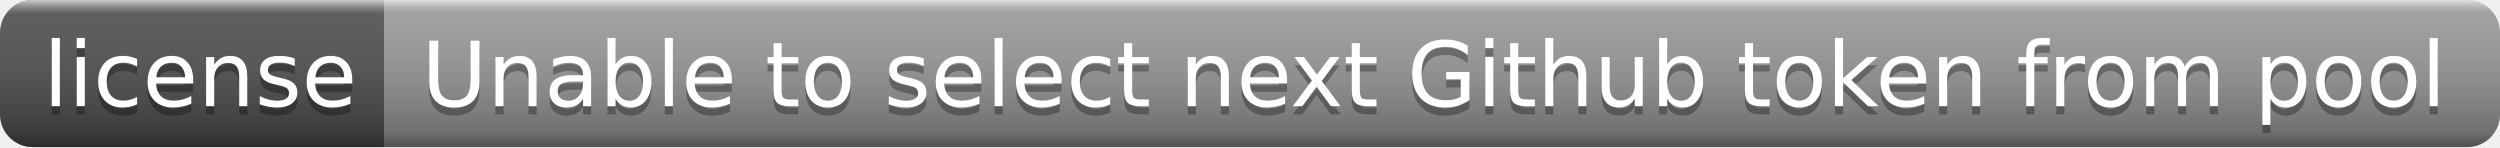
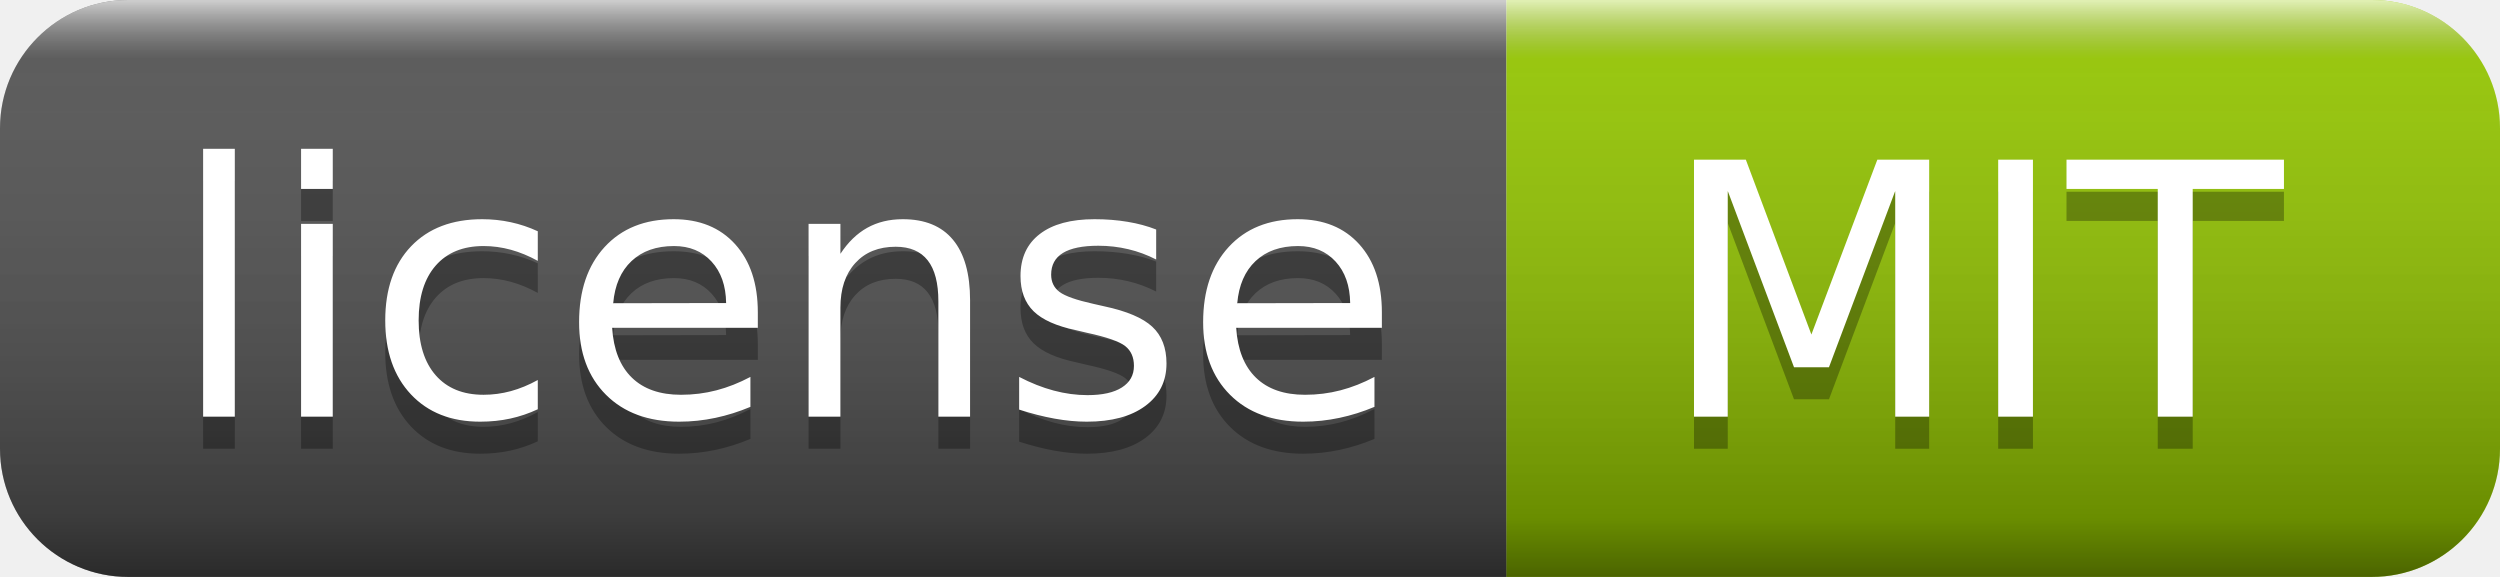
- <svg xmlns="http://www.w3.org/2000/svg" width="306" height="18" role="img" aria-label="license: Unable to select next Github token from pool">
+ <svg xmlns="http://www.w3.org/2000/svg" width="78" height="18" role="img" aria-label="license: MIT">
  <linearGradient id="s" x2="0" y2="100%">
    <stop offset="0" stop-color="#fff" stop-opacity=".7" />
    <stop offset=".1" stop-color="#aaa" stop-opacity=".1" />
    <stop offset=".9" stop-color="#000" stop-opacity=".3" />
    <stop offset="1" stop-color="#000" stop-opacity=".5" />
  </linearGradient>
  <clipPath id="r">
-     <rect width="306" height="18" rx="4" fill="#fff" />
+     <rect width="78" height="18" rx="4" fill="#fff" />
  </clipPath>
  <g clip-path="url(#r)">
    <rect width="47" height="18" fill="#555" />
-     <rect x="47" width="259" height="18" fill="#9f9f9f" />
-     <rect width="306" height="18" fill="url(#s)" />
+     <rect x="47" width="31" height="18" fill="#97ca00" />
+     <rect width="78" height="18" fill="url(#s)" />
  </g>
  <g fill="#fff" text-anchor="middle" font-family="Verdana,Geneva,DejaVu Sans,sans-serif" text-rendering="geometricPrecision" font-size="110">
    <text aria-hidden="true" x="245" y="140" fill="#010101" fill-opacity=".3" transform="scale(.1)" textLength="370">license</text>
    <text x="245" y="130" transform="scale(.1)" fill="#fff" textLength="370">license</text>
-     <text aria-hidden="true" x="1755" y="140" fill="#010101" fill-opacity=".3" transform="scale(.1)" textLength="2490">Unable to select next Github token from pool</text>
-     <text x="1755" y="130" transform="scale(.1)" fill="#fff" textLength="2490">Unable to select next Github token from pool</text>
+     <text aria-hidden="true" x="615" y="140" fill="#010101" fill-opacity=".3" transform="scale(.1)" textLength="210">MIT</text>
+     <text x="615" y="130" transform="scale(.1)" fill="#fff" textLength="210">MIT</text>
  </g>
</svg>
